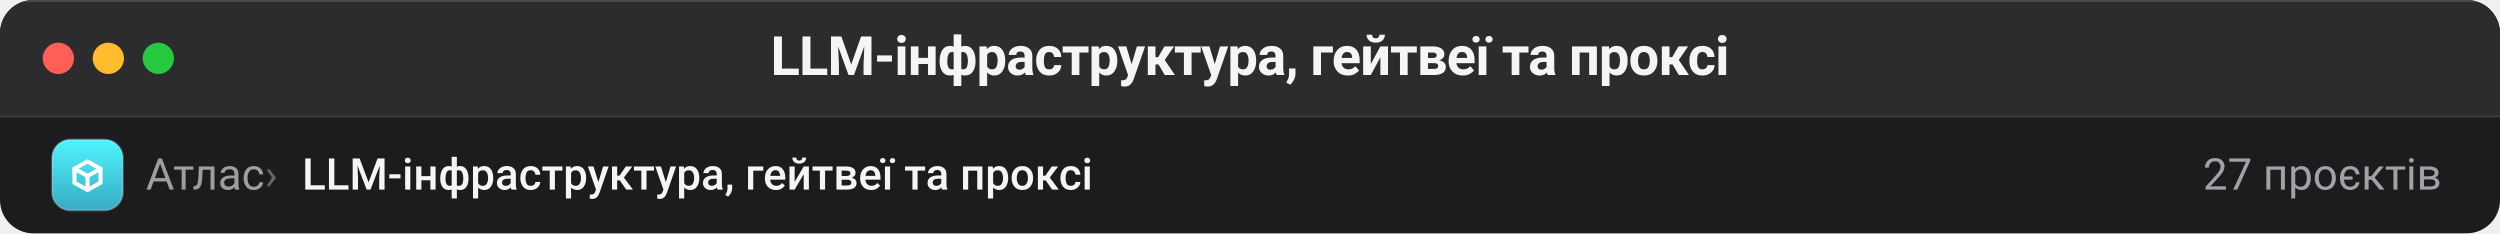
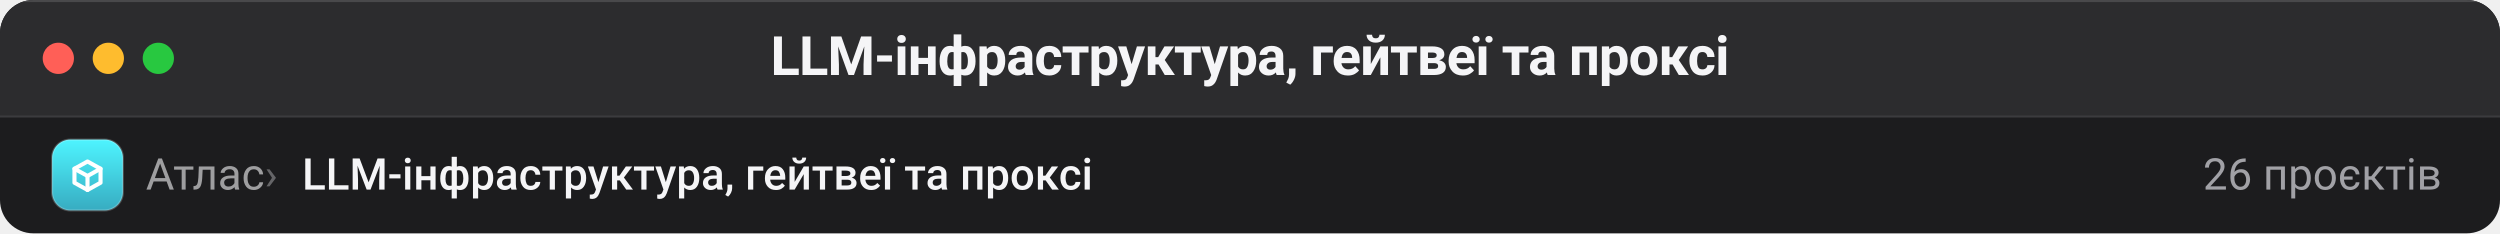
- <svg xmlns="http://www.w3.org/2000/svg" viewBox="0 0 1200 112" width="1200" height="112" role="img" aria-label="Вікно Finder: LLM-інфраструктура, гейтвеї та проксі, 27 проєктів">
+ <svg xmlns="http://www.w3.org/2000/svg" viewBox="0 0 1200 112" width="1200" height="112" role="img" aria-label="Вікно Finder: LLM-інфраструктура, гейтвеї та проксі, 26 проєктів">
  <defs>
    <clipPath id="win">
      <rect width="1200" height="112" rx="16" />
    </clipPath>
  </defs>
  <g clip-path="url(#win)">
    <rect width="1200" height="112" fill="#1c1c1e" />
    <rect width="1200" height="56" fill="#2c2c2e" />
    <path d="M0 56 H1200" stroke="#ffffff" stroke-opacity="0.10" />
    <path d="M0 0.5 H1200" stroke="#ffffff" stroke-opacity="0.14" />
    <circle cx="28" cy="28" r="7.5" fill="#ff5f57" />
    <circle cx="52" cy="28" r="7.5" fill="#febc2e" />
    <circle cx="76" cy="28" r="7.5" fill="#28c840" />
    <text x="600" y="36" text-anchor="middle" fill="#f5f5f7" font-family="-apple-system, BlinkMacSystemFont, 'SF Pro Display', 'Segoe UI', Roboto, 'Helvetica Neue', Arial, sans-serif" font-size="26" font-weight="640" letter-spacing="-0.4">LLM-інфраструктура, гейтвеї та проксі</text>
    <g>
      <defs>
        <linearGradient id="ic-llm-infra-42-84" x1="0" y1="0" x2="0" y2="1">
          <stop offset="0" stop-color="#4ef4ff" />
          <stop offset="1" stop-color="#37acc1" />
        </linearGradient>
      </defs>
      <rect x="25.0" y="67.0" width="34" height="34" rx="8.8" fill="url(#ic-llm-infra-42-84)" />
      <rect x="25.0" y="67.0" width="34" height="34" rx="8.8" fill="none" stroke="#ffffff" stroke-opacity="0.22" />
      <g transform="translate(31.8 73.8) scale(0.4636)" fill="none" stroke="#ffffff" stroke-width="4.25" stroke-linecap="round" stroke-linejoin="round">
        <path d="M22 8 L35.5 15.5 V30 L22 37.5 L8.5 30 V15.5 Z" />
        <path d="M8.5 15.5 L22 23 L35.5 15.5" />
        <path d="M22 23 V37.5" />
      </g>
    </g>
    <text x="70" y="91" fill="#f5f5f7" fill-opacity="0.60" font-family="-apple-system, BlinkMacSystemFont, 'SF Pro Display', 'Segoe UI', Roboto, 'Helvetica Neue', Arial, sans-serif" font-size="21">Атлас</text>
    <text x="127" y="91" fill="#f5f5f7" fill-opacity="0.34" font-family="-apple-system, BlinkMacSystemFont, 'SF Pro Display', 'Segoe UI', Roboto, 'Helvetica Neue', Arial, sans-serif" font-size="21">›</text>
    <text x="145" y="91" fill="#f5f5f7" font-family="-apple-system, BlinkMacSystemFont, 'SF Pro Display', 'Segoe UI', Roboto, 'Helvetica Neue', Arial, sans-serif" font-size="21" font-weight="560">LLM-інфраструктура, гейтвеї та проксі</text>
-     <text x="1172" y="91" text-anchor="end" fill="#a1a1a6" font-family="-apple-system, BlinkMacSystemFont, 'SF Pro Display', 'Segoe UI', Roboto, 'Helvetica Neue', Arial, sans-serif" font-size="21">27 проєктів</text>
+     <text x="1172" y="91" text-anchor="end" fill="#a1a1a6" font-family="-apple-system, BlinkMacSystemFont, 'SF Pro Display', 'Segoe UI', Roboto, 'Helvetica Neue', Arial, sans-serif" font-size="21">26 проєктів</text>
  </g>
</svg>
